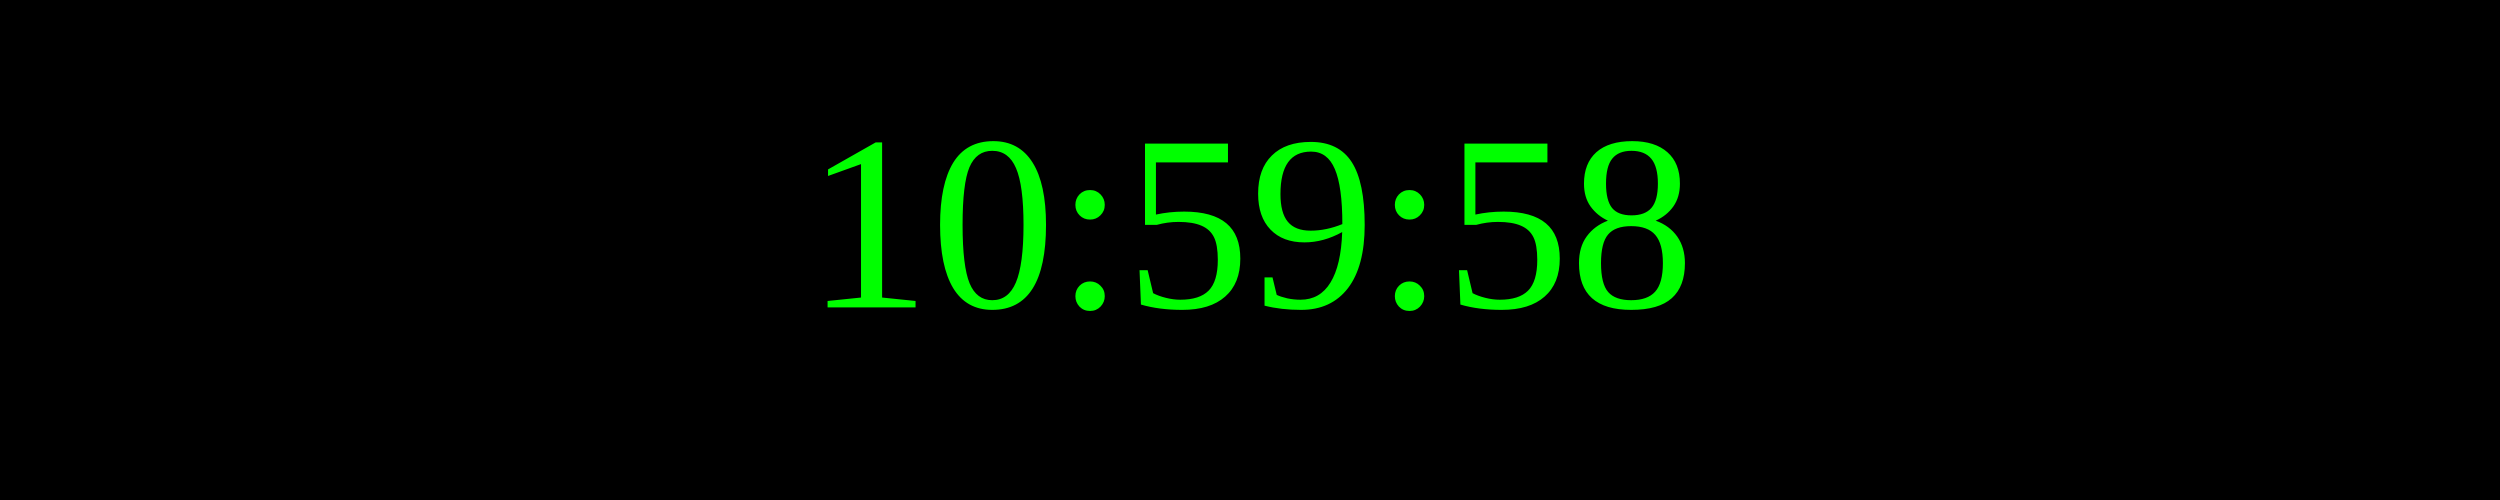
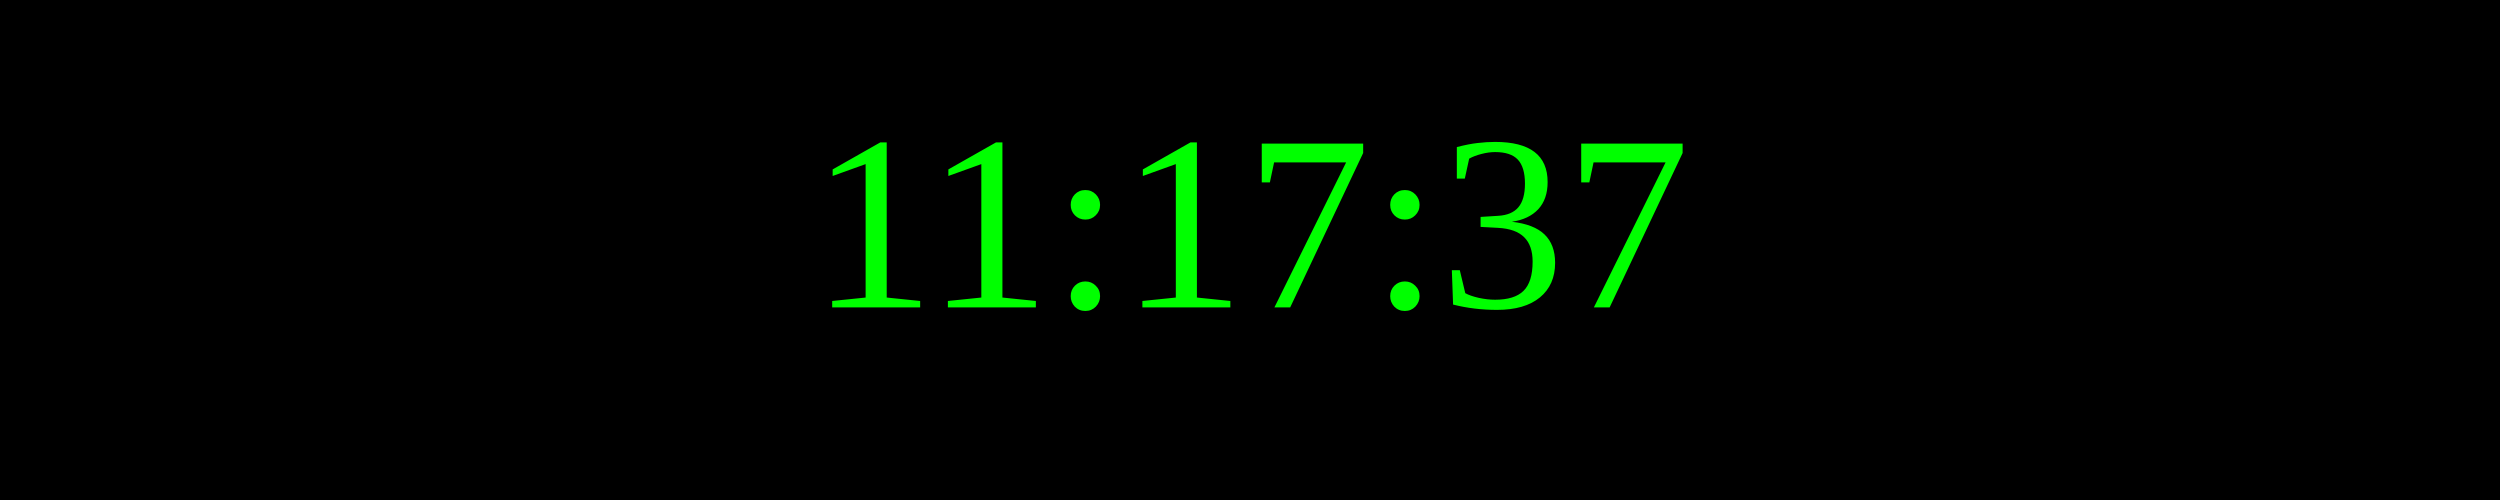
<svg xmlns="http://www.w3.org/2000/svg" width="250" height="50">
  <rect width="100%" height="100%" fill="black" />
  <text x="50%" y="50%" font-size="25" fill="lime" text-anchor="middle" dominant-baseline="middle">
- 10:59:58
+ 11:17:37
</text>
</svg>
